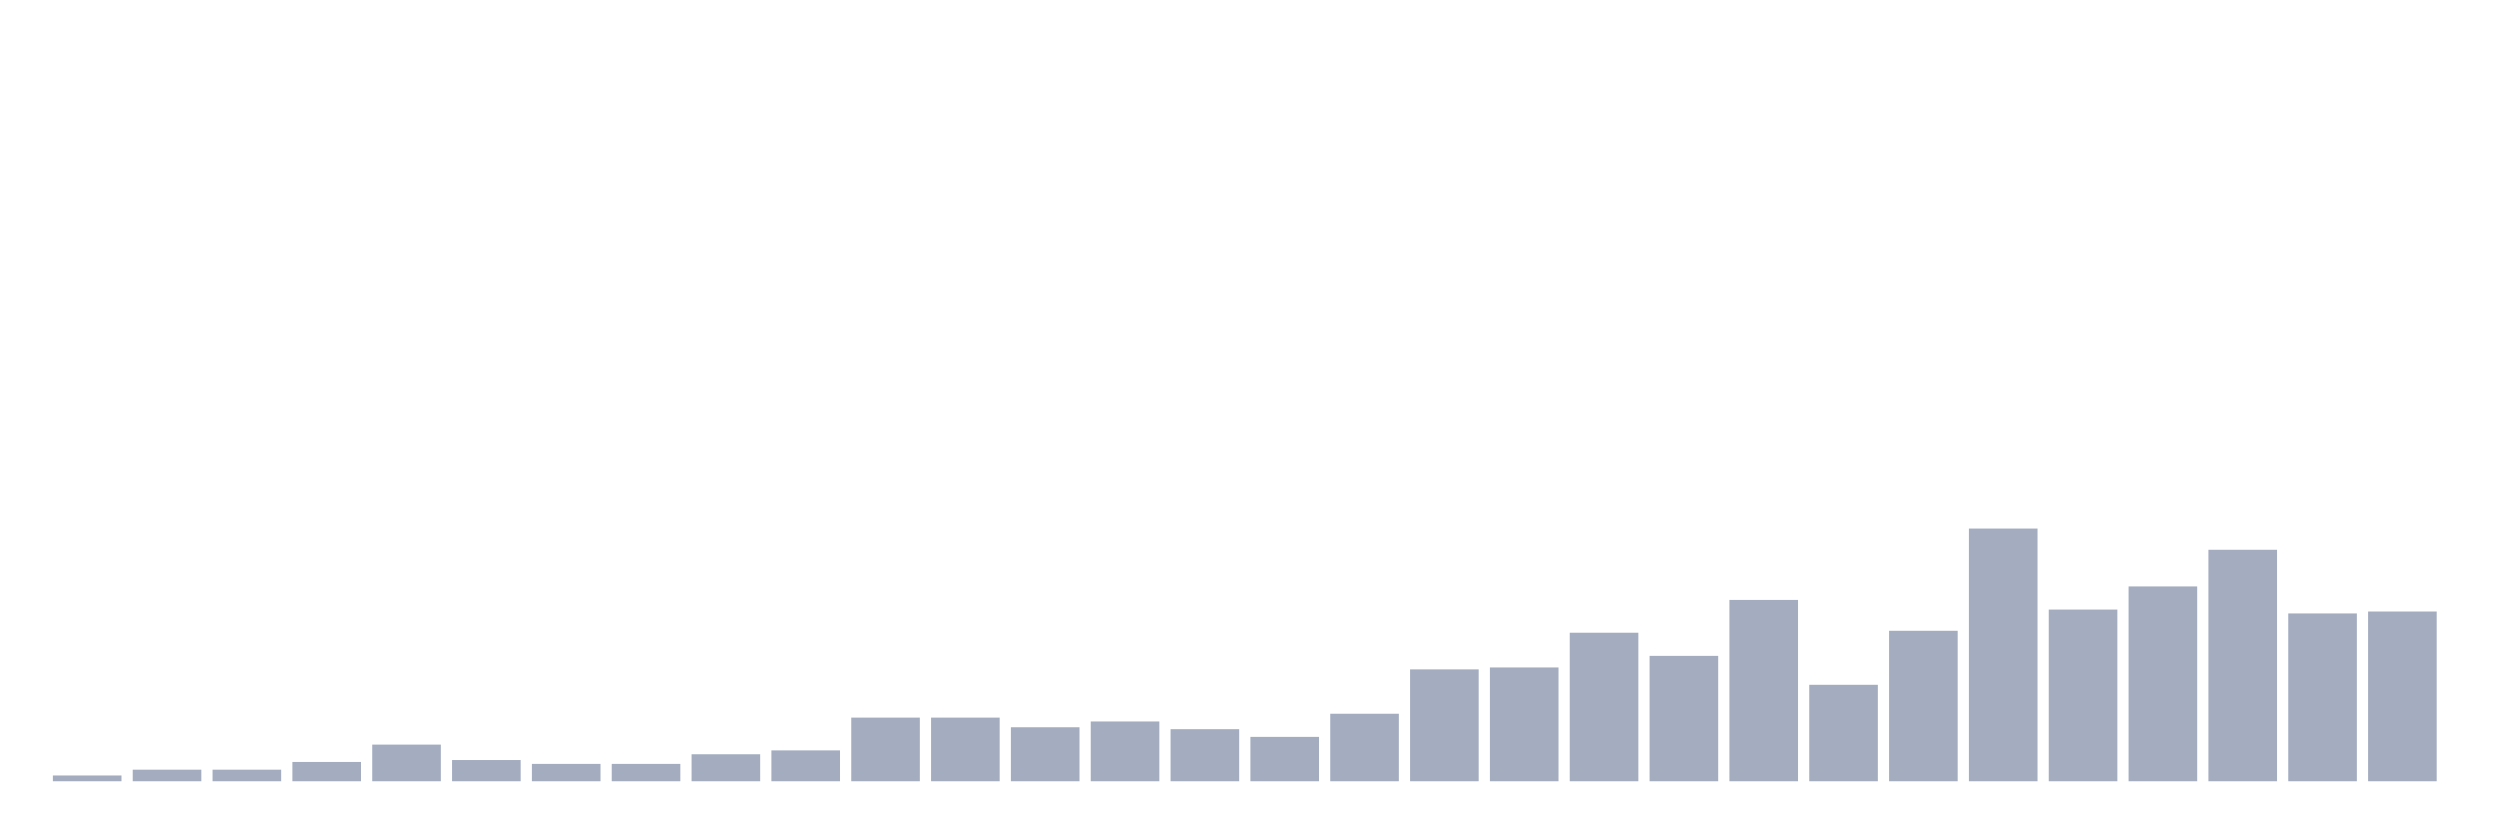
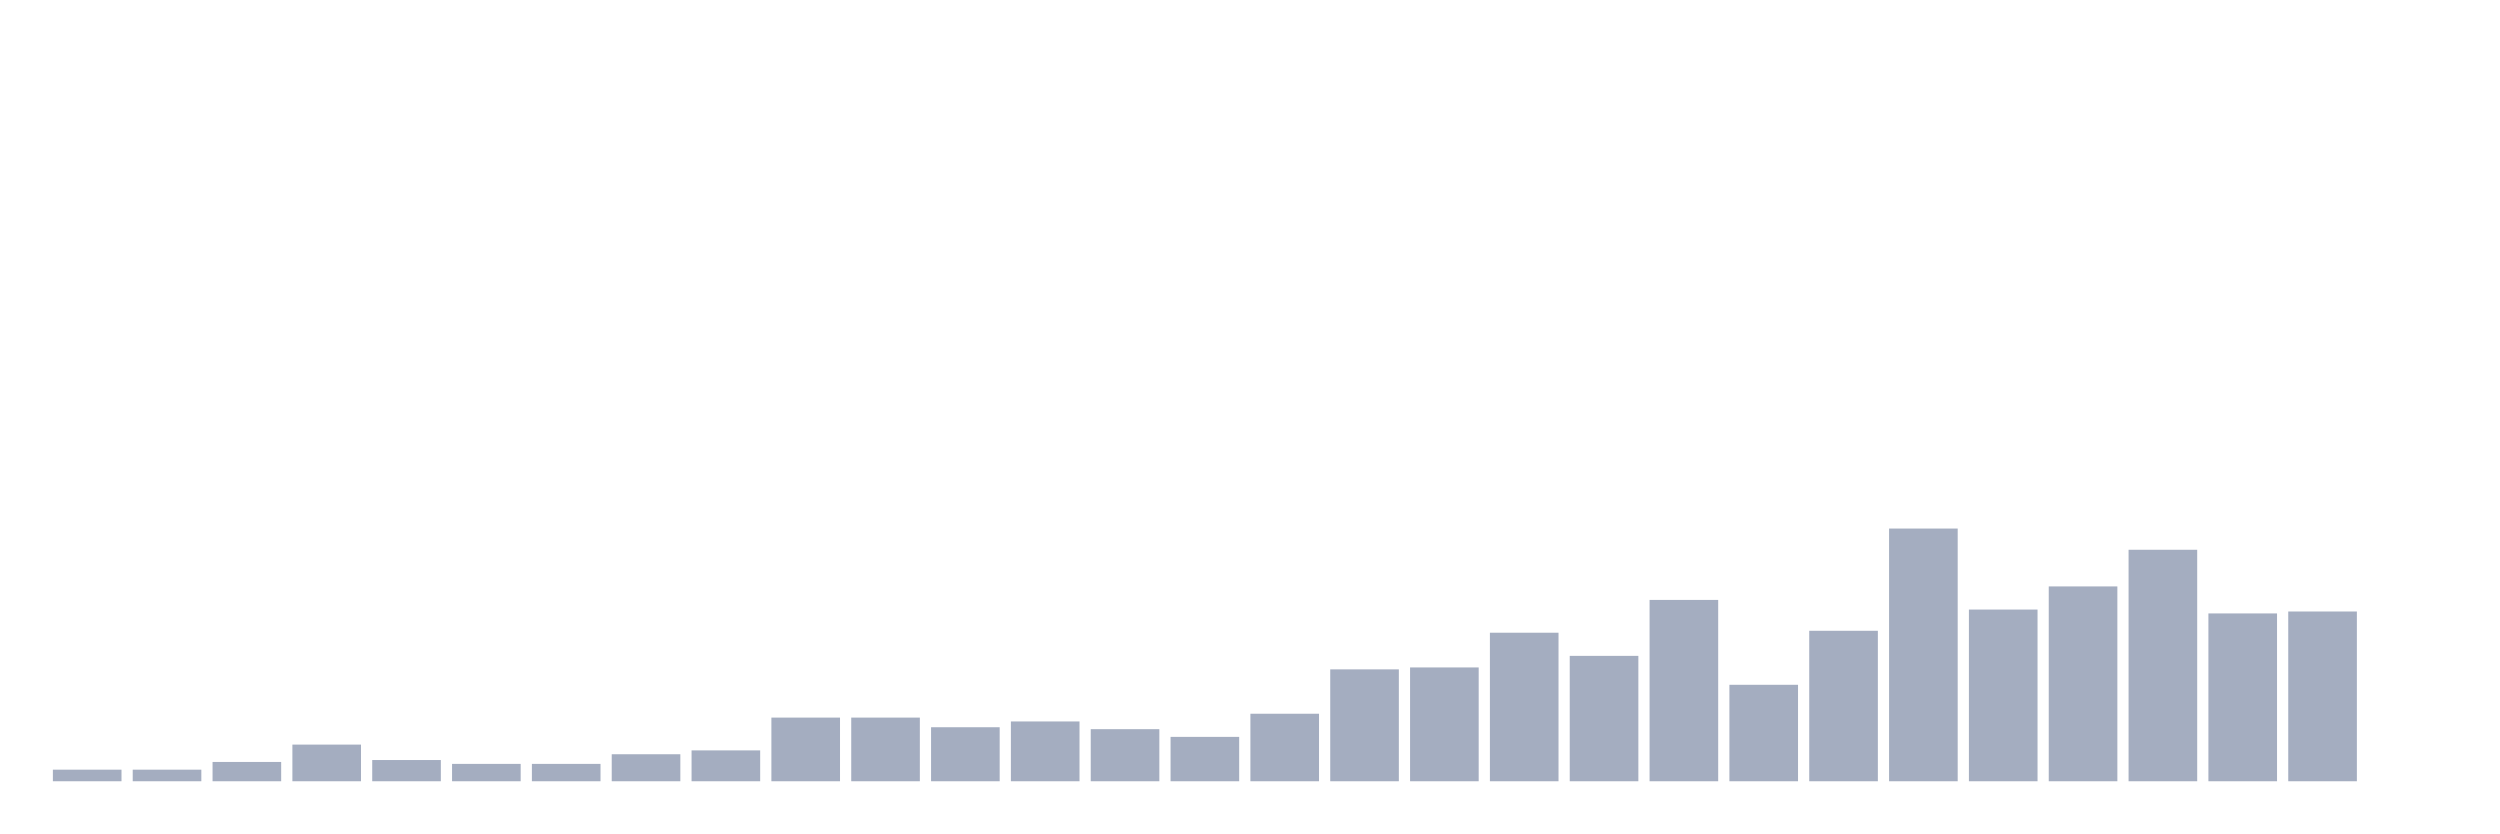
<svg xmlns="http://www.w3.org/2000/svg" viewBox="0 0 480 160">
  <g transform="translate(10,10)">
-     <rect class="bar" x="0.153" width="13.175" y="138.889" height="1.111" fill="rgb(164,173,192)" />
+     <rect class="bar" x="0.153" width="13.175" y="137.778" height="2.222" fill="rgb(164,173,192)" />
    <rect class="bar" x="15.482" width="13.175" y="137.778" height="2.222" fill="rgb(164,173,192)" />
-     <rect class="bar" x="30.81" width="13.175" y="137.778" height="2.222" fill="rgb(164,173,192)" />
-     <rect class="bar" x="46.138" width="13.175" y="136.296" height="3.704" fill="rgb(164,173,192)" />
-     <rect class="bar" x="61.466" width="13.175" y="132.963" height="7.037" fill="rgb(164,173,192)" />
-     <rect class="bar" x="76.794" width="13.175" y="135.926" height="4.074" fill="rgb(164,173,192)" />
+     <rect class="bar" x="30.81" width="13.175" y="136.296" height="3.704" fill="rgb(164,173,192)" />
+     <rect class="bar" x="46.138" width="13.175" y="132.963" height="7.037" fill="rgb(164,173,192)" />
+     <rect class="bar" x="61.466" width="13.175" y="135.926" height="4.074" fill="rgb(164,173,192)" />
+     <rect class="bar" x="76.794" width="13.175" y="136.667" height="3.333" fill="rgb(164,173,192)" />
    <rect class="bar" x="92.123" width="13.175" y="136.667" height="3.333" fill="rgb(164,173,192)" />
-     <rect class="bar" x="107.451" width="13.175" y="136.667" height="3.333" fill="rgb(164,173,192)" />
-     <rect class="bar" x="122.779" width="13.175" y="134.815" height="5.185" fill="rgb(164,173,192)" />
-     <rect class="bar" x="138.107" width="13.175" y="134.074" height="5.926" fill="rgb(164,173,192)" />
+     <rect class="bar" x="107.451" width="13.175" y="134.815" height="5.185" fill="rgb(164,173,192)" />
+     <rect class="bar" x="122.779" width="13.175" y="134.074" height="5.926" fill="rgb(164,173,192)" />
+     <rect class="bar" x="138.107" width="13.175" y="127.778" height="12.222" fill="rgb(164,173,192)" />
    <rect class="bar" x="153.436" width="13.175" y="127.778" height="12.222" fill="rgb(164,173,192)" />
-     <rect class="bar" x="168.764" width="13.175" y="127.778" height="12.222" fill="rgb(164,173,192)" />
-     <rect class="bar" x="184.092" width="13.175" y="129.63" height="10.37" fill="rgb(164,173,192)" />
-     <rect class="bar" x="199.42" width="13.175" y="128.519" height="11.481" fill="rgb(164,173,192)" />
-     <rect class="bar" x="214.748" width="13.175" y="130" height="10" fill="rgb(164,173,192)" />
-     <rect class="bar" x="230.077" width="13.175" y="131.481" height="8.519" fill="rgb(164,173,192)" />
-     <rect class="bar" x="245.405" width="13.175" y="127.037" height="12.963" fill="rgb(164,173,192)" />
-     <rect class="bar" x="260.733" width="13.175" y="118.519" height="21.481" fill="rgb(164,173,192)" />
-     <rect class="bar" x="276.061" width="13.175" y="118.148" height="21.852" fill="rgb(164,173,192)" />
-     <rect class="bar" x="291.39" width="13.175" y="111.481" height="28.519" fill="rgb(164,173,192)" />
-     <rect class="bar" x="306.718" width="13.175" y="115.926" height="24.074" fill="rgb(164,173,192)" />
-     <rect class="bar" x="322.046" width="13.175" y="105.185" height="34.815" fill="rgb(164,173,192)" />
-     <rect class="bar" x="337.374" width="13.175" y="121.481" height="18.519" fill="rgb(164,173,192)" />
-     <rect class="bar" x="352.702" width="13.175" y="111.111" height="28.889" fill="rgb(164,173,192)" />
-     <rect class="bar" x="368.031" width="13.175" y="91.481" height="48.519" fill="rgb(164,173,192)" />
-     <rect class="bar" x="383.359" width="13.175" y="107.037" height="32.963" fill="rgb(164,173,192)" />
-     <rect class="bar" x="398.687" width="13.175" y="102.593" height="37.407" fill="rgb(164,173,192)" />
-     <rect class="bar" x="414.015" width="13.175" y="95.556" height="44.444" fill="rgb(164,173,192)" />
-     <rect class="bar" x="429.344" width="13.175" y="107.778" height="32.222" fill="rgb(164,173,192)" />
-     <rect class="bar" x="444.672" width="13.175" y="107.407" height="32.593" fill="rgb(164,173,192)" />
+     <rect class="bar" x="168.764" width="13.175" y="129.63" height="10.37" fill="rgb(164,173,192)" />
+     <rect class="bar" x="184.092" width="13.175" y="128.519" height="11.481" fill="rgb(164,173,192)" />
+     <rect class="bar" x="199.42" width="13.175" y="130" height="10" fill="rgb(164,173,192)" />
+     <rect class="bar" x="214.748" width="13.175" y="131.481" height="8.519" fill="rgb(164,173,192)" />
+     <rect class="bar" x="230.077" width="13.175" y="127.037" height="12.963" fill="rgb(164,173,192)" />
+     <rect class="bar" x="245.405" width="13.175" y="118.519" height="21.481" fill="rgb(164,173,192)" />
+     <rect class="bar" x="260.733" width="13.175" y="118.148" height="21.852" fill="rgb(164,173,192)" />
+     <rect class="bar" x="276.061" width="13.175" y="111.481" height="28.519" fill="rgb(164,173,192)" />
+     <rect class="bar" x="291.39" width="13.175" y="115.926" height="24.074" fill="rgb(164,173,192)" />
+     <rect class="bar" x="306.718" width="13.175" y="105.185" height="34.815" fill="rgb(164,173,192)" />
+     <rect class="bar" x="322.046" width="13.175" y="121.481" height="18.519" fill="rgb(164,173,192)" />
+     <rect class="bar" x="337.374" width="13.175" y="111.111" height="28.889" fill="rgb(164,173,192)" />
+     <rect class="bar" x="352.702" width="13.175" y="91.481" height="48.519" fill="rgb(164,173,192)" />
+     <rect class="bar" x="368.031" width="13.175" y="107.037" height="32.963" fill="rgb(164,173,192)" />
+     <rect class="bar" x="383.359" width="13.175" y="102.593" height="37.407" fill="rgb(164,173,192)" />
+     <rect class="bar" x="398.687" width="13.175" y="95.556" height="44.444" fill="rgb(164,173,192)" />
+     <rect class="bar" x="414.015" width="13.175" y="107.778" height="32.222" fill="rgb(164,173,192)" />
+     <rect class="bar" x="429.344" width="13.175" y="107.407" height="32.593" fill="rgb(164,173,192)" />
+     <rect class="bar" x="444.672" width="13.175" y="140" height="0" fill="rgb(164,173,192)" />
  </g>
</svg>
